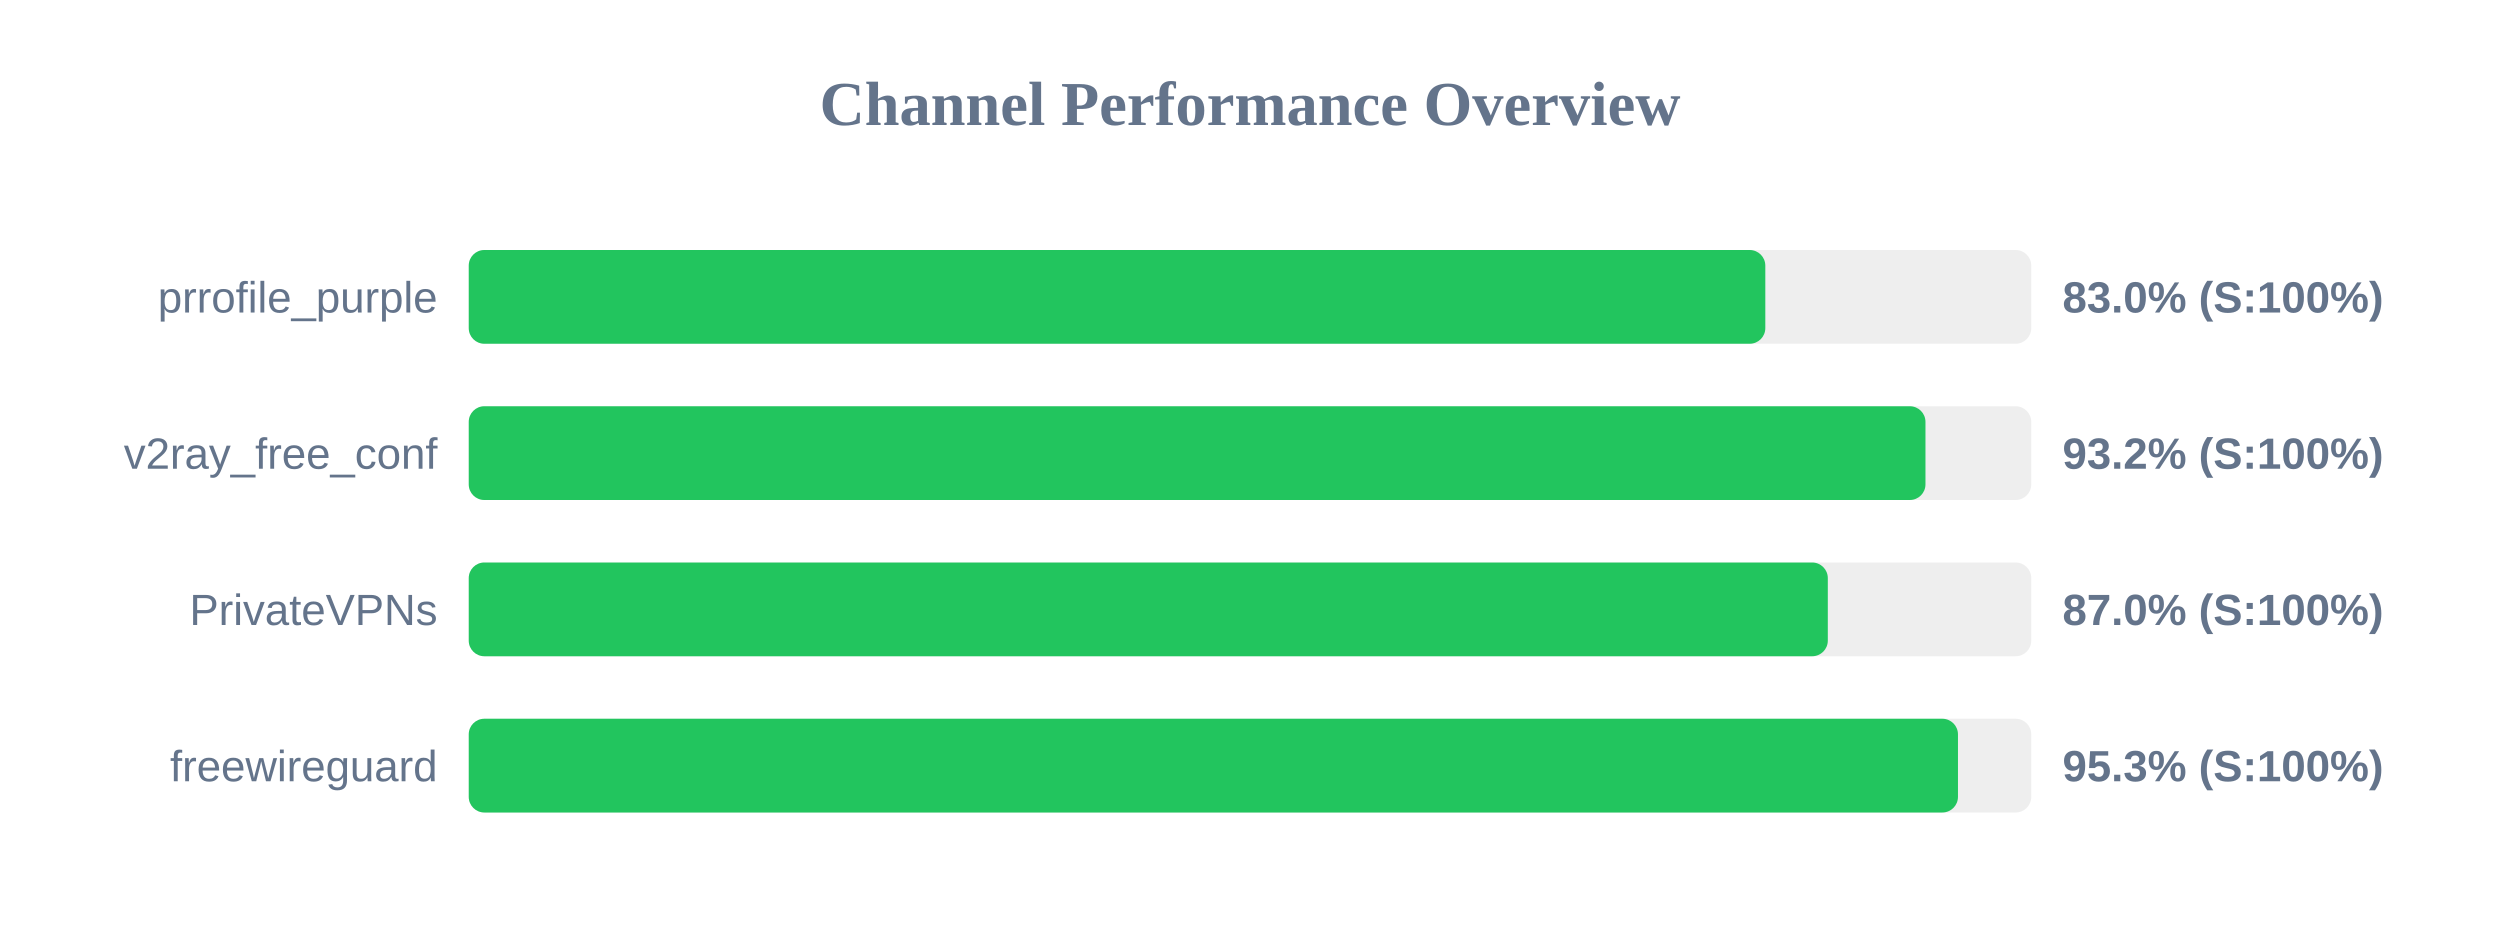
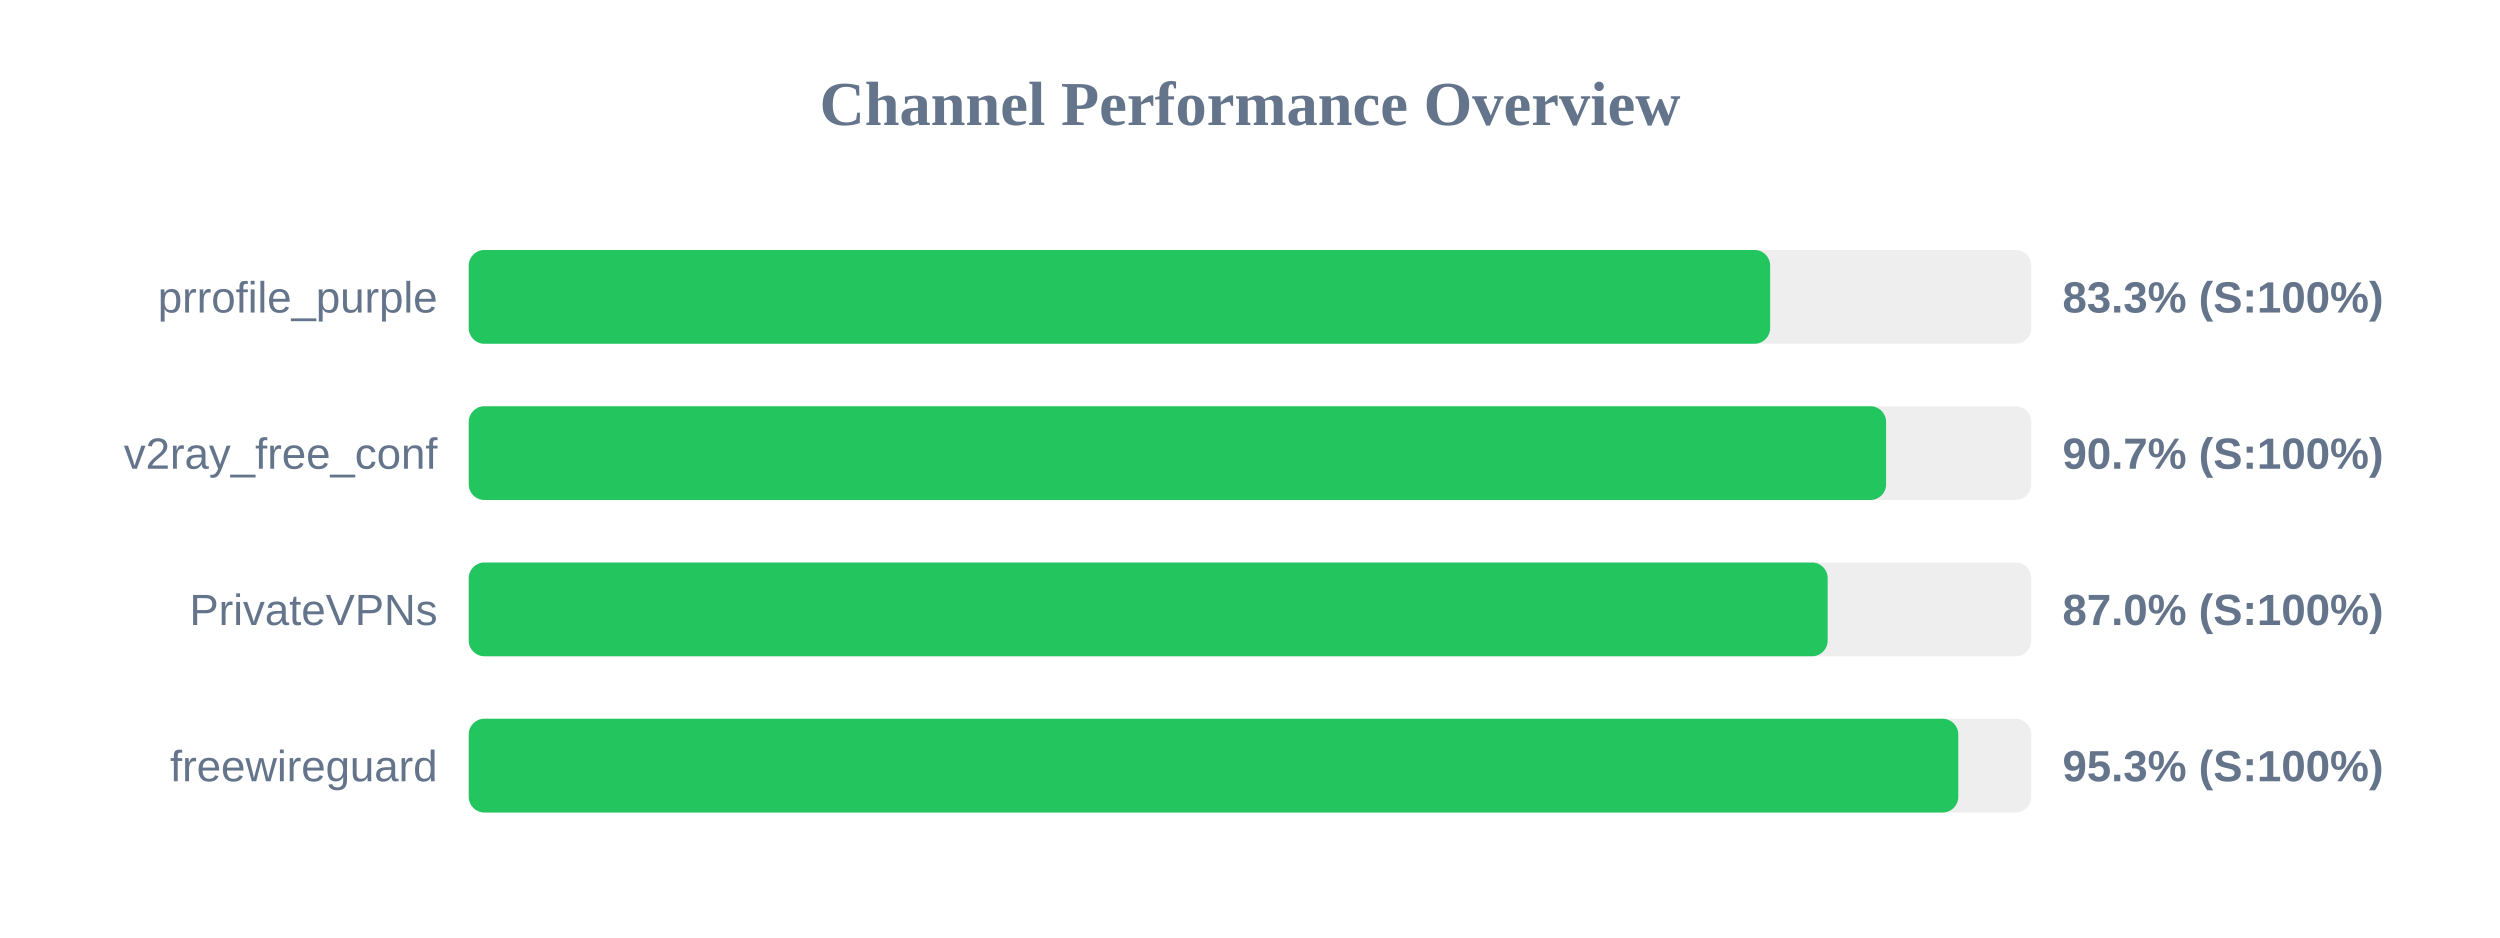
<svg xmlns="http://www.w3.org/2000/svg" width="800" height="300" version="1.1">
  <style>
        .row { font: 14px Arial; fill: #64748b; }
        .score { font: bold 14px Arial; fill: #64748b; }
    </style>
  <text x="400" y="40" text-anchor="middle" font-size="20px" font-weight="bold" fill="#64748b">Channel Performance Overview</text>
  <rect x="150" y="80" width="500" height="30" fill="#eee" rx="5" />
-   <rect x="150" y="80" width="414.9" height="30" fill="#22c55e" rx="5" />
+   <rect x="150" y="80" width="416.45" height="30" fill="#22c55e" rx="5" />
  <text x="140" y="100" text-anchor="end" class="row">prrofile_purple</text>
-   <text x="660" y="100" text-anchor="start" class="score">83.0% (S:100%)</text>
+   <text x="660" y="100" text-anchor="start" class="score">83.3% (S:100%)</text>
  <rect x="150" y="130" width="500" height="30" fill="#eee" rx="5" />
-   <rect x="150" y="130" width="466.15" height="30" fill="#22c55e" rx="5" />
+   <rect x="150" y="130" width="453.55" height="30" fill="#22c55e" rx="5" />
  <text x="140" y="150" text-anchor="end" class="row">v2ray_free_conf</text>
-   <text x="660" y="150" text-anchor="start" class="score">93.2% (S:100%)</text>
+   <text x="660" y="150" text-anchor="start" class="score">90.7% (S:100%)</text>
  <rect x="150" y="180" width="500" height="30" fill="#eee" rx="5" />
-   <rect x="150" y="180" width="434.9" height="30" fill="#22c55e" rx="5" />
+   <rect x="150" y="180" width="434.85" height="30" fill="#22c55e" rx="5" />
  <text x="140" y="200" text-anchor="end" class="row">PrivateVPNs</text>
  <text x="660" y="200" text-anchor="start" class="score">87.0% (S:100%)</text>
  <rect x="150" y="230" width="500" height="30" fill="#eee" rx="5" />
-   <rect x="150" y="230" width="476.55" height="30" fill="#22c55e" rx="5" />
+   <rect x="150" y="230" width="476.65" height="30" fill="#22c55e" rx="5" />
  <text x="140" y="250" text-anchor="end" class="row">freewireguard</text>
  <text x="660" y="250" text-anchor="start" class="score">95.3% (S:100%)</text>
</svg>
